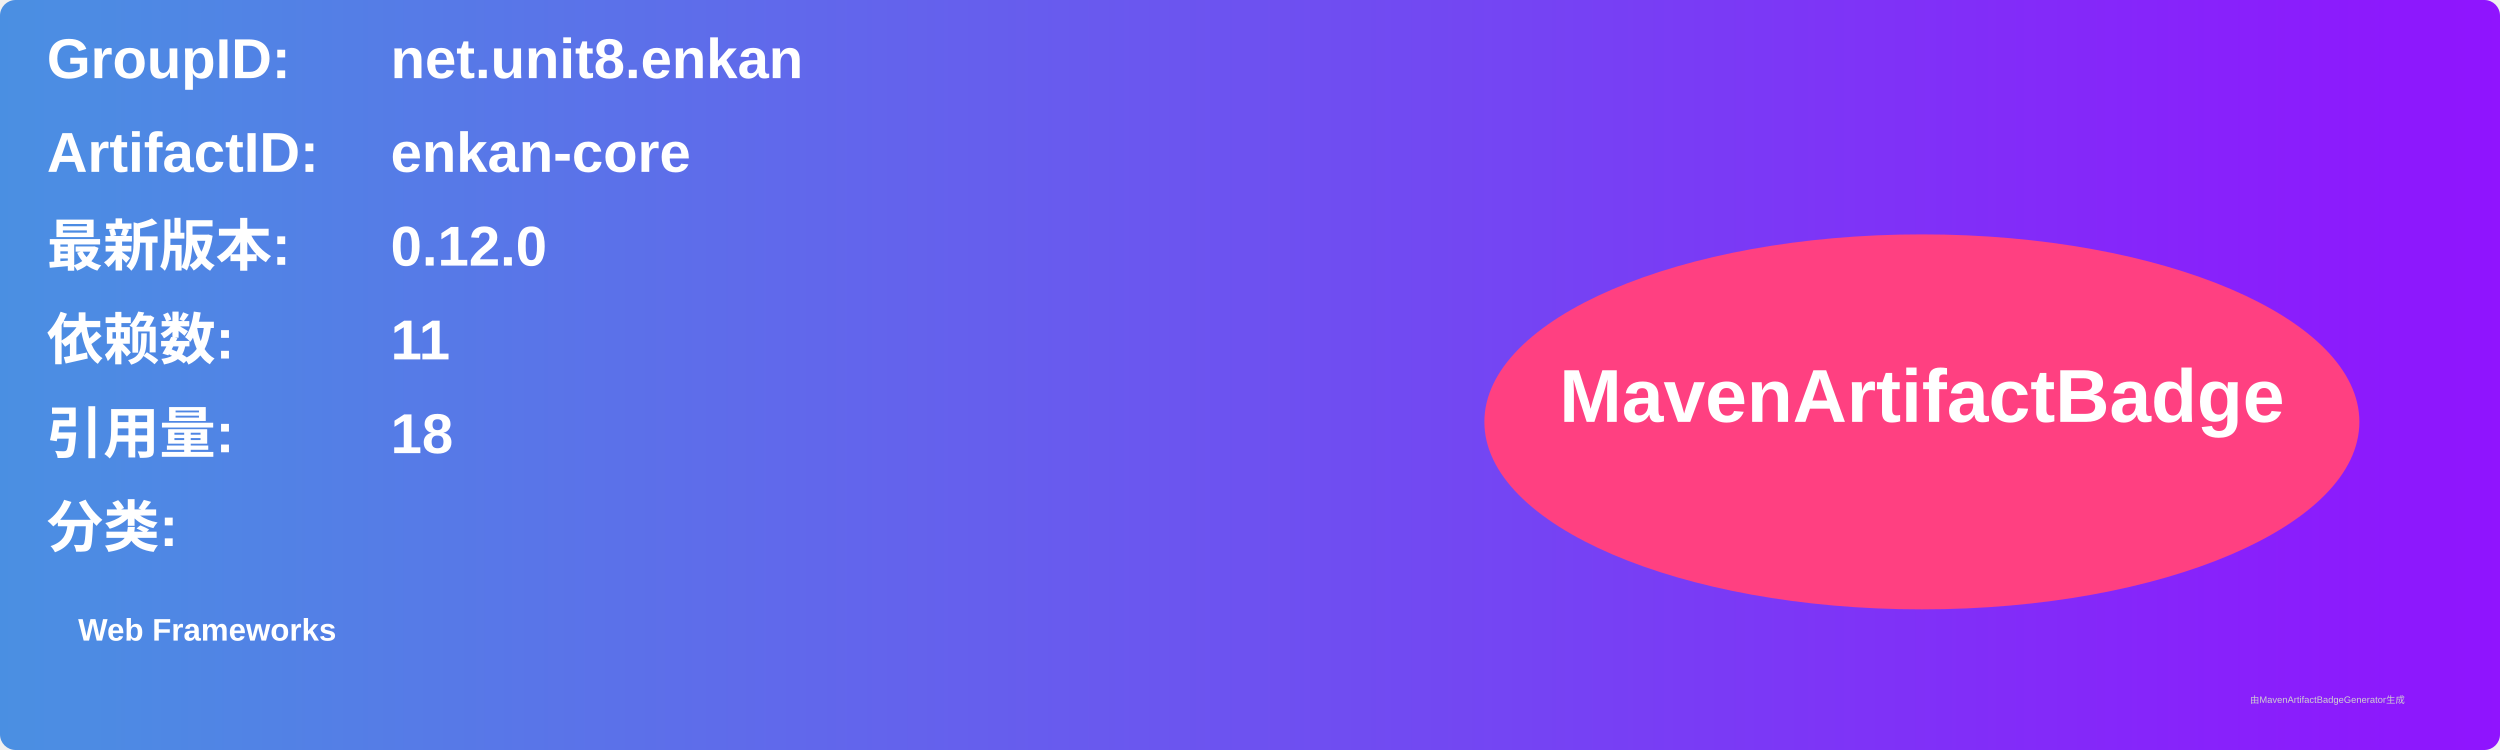
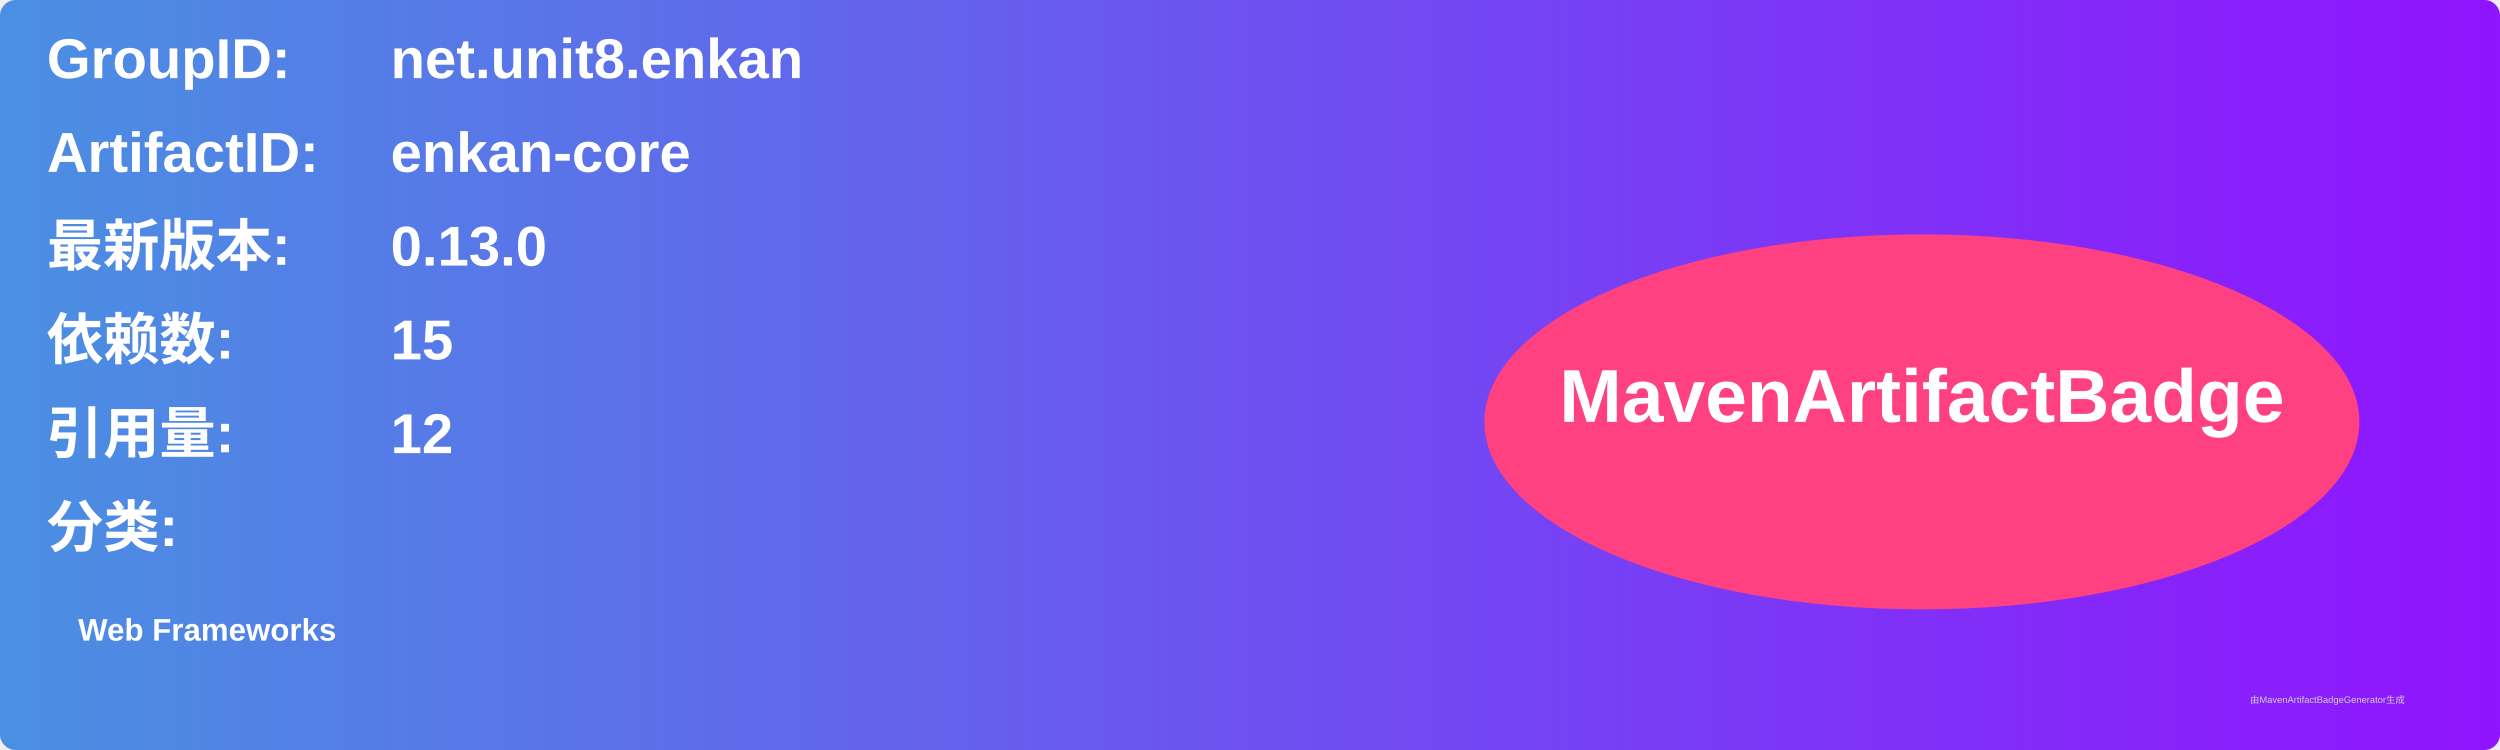
<svg xmlns="http://www.w3.org/2000/svg" width="800" height="240" viewBox="0 0 800 240">
  <linearGradient id="grad" x1="0%" y1="0%" x2="100%" y2="0%">
    <stop offset="0%" stop-color="#4a90e2" />
    <stop offset="100%" stop-color="#9013fe" />
  </linearGradient>
  <rect width="100%" height="100%" rx="5" ry="5" fill="url(#grad)" />
  <g transform="translate(15, 15)">
    <text x="0" y="10" font-family="Arial" font-size="18" fill="white" font-weight="bold" width="260">GroupID:</text>
    <text x="110" y="10" font-family="Arial" font-size="18" fill="white" font-weight="bold" width="460">net.unit8.enkan</text>
    <text x="0" y="40" font-family="Arial" font-size="18" fill="white" font-weight="bold" width="260">ArtifactID:</text>
    <text x="110" y="40" font-family="Arial" font-size="18" fill="white" font-weight="bold" width="460">enkan-core</text>
    <text x="0" y="70" font-family="Arial" font-size="18" fill="white" font-weight="bold">最新版本:</text>
    <text x="110" y="70" font-family="Arial" font-size="18" fill="white" font-weight="bold">
-       <tspan font-weight="bold">0.12.0</tspan>
+       <tspan font-weight="bold">0.13.0</tspan>
    </text>
    <text x="0" y="100" font-family="Arial" font-size="18" fill="white" font-weight="bold">依赖数: </text>
    <text x="110" y="100" font-family="Arial" font-size="18" fill="white">
-       <tspan font-weight="bold">11</tspan>
+       <tspan font-weight="bold">15</tspan>
    </text>
    <text x="0" y="130" font-family="Arial" font-size="18" fill="white" font-weight="bold">引用量: </text>
    <text x="110" y="130" font-family="Arial" font-size="18" fill="white">
-       <tspan font-weight="bold">18</tspan>
+       <tspan font-weight="bold">12</tspan>
    </text>
    <text x="0" y="160" font-family="Arial" font-size="18" fill="white" font-weight="bold">分类:</text>
    <text x="10" y="190" font-family="Arial" font-size="10" fill="white">
      <tspan font-weight="bold">Web Frameworks</tspan>
    </text>
    <ellipse cx="600" cy="120" rx="140" ry="60" fill="#ff4081" />
    <text x="600" y="120" text-anchor="middle" font-family="Arial" font-size="24" fill="white" font-weight="bold">MavenArtifactBadge</text>
  </g>
  <text x="720" y="225" font-family="Arial" font-size="3" fill="#d0d0d0">由MavenArtifactBadgeGenerator生成</text>
</svg>
